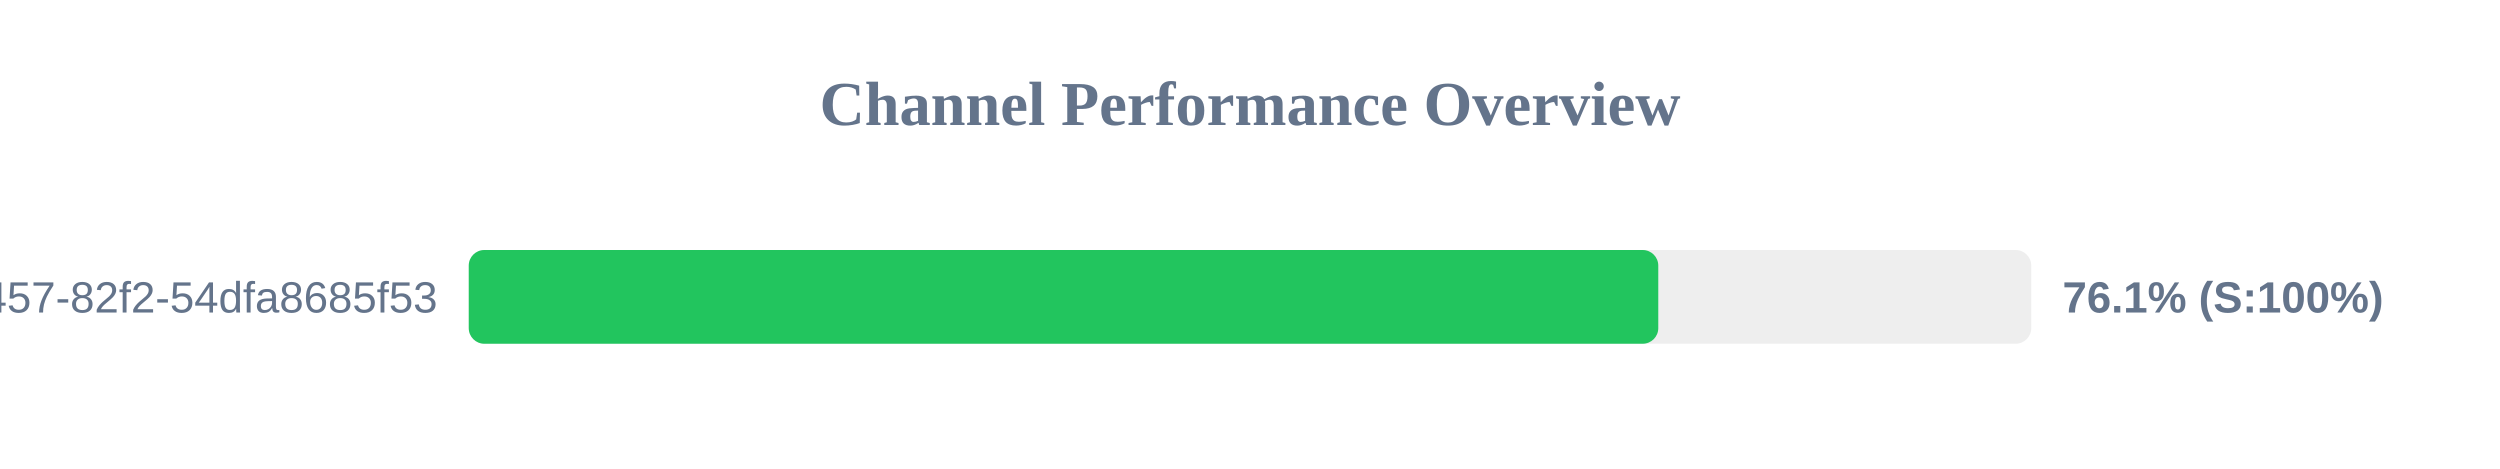
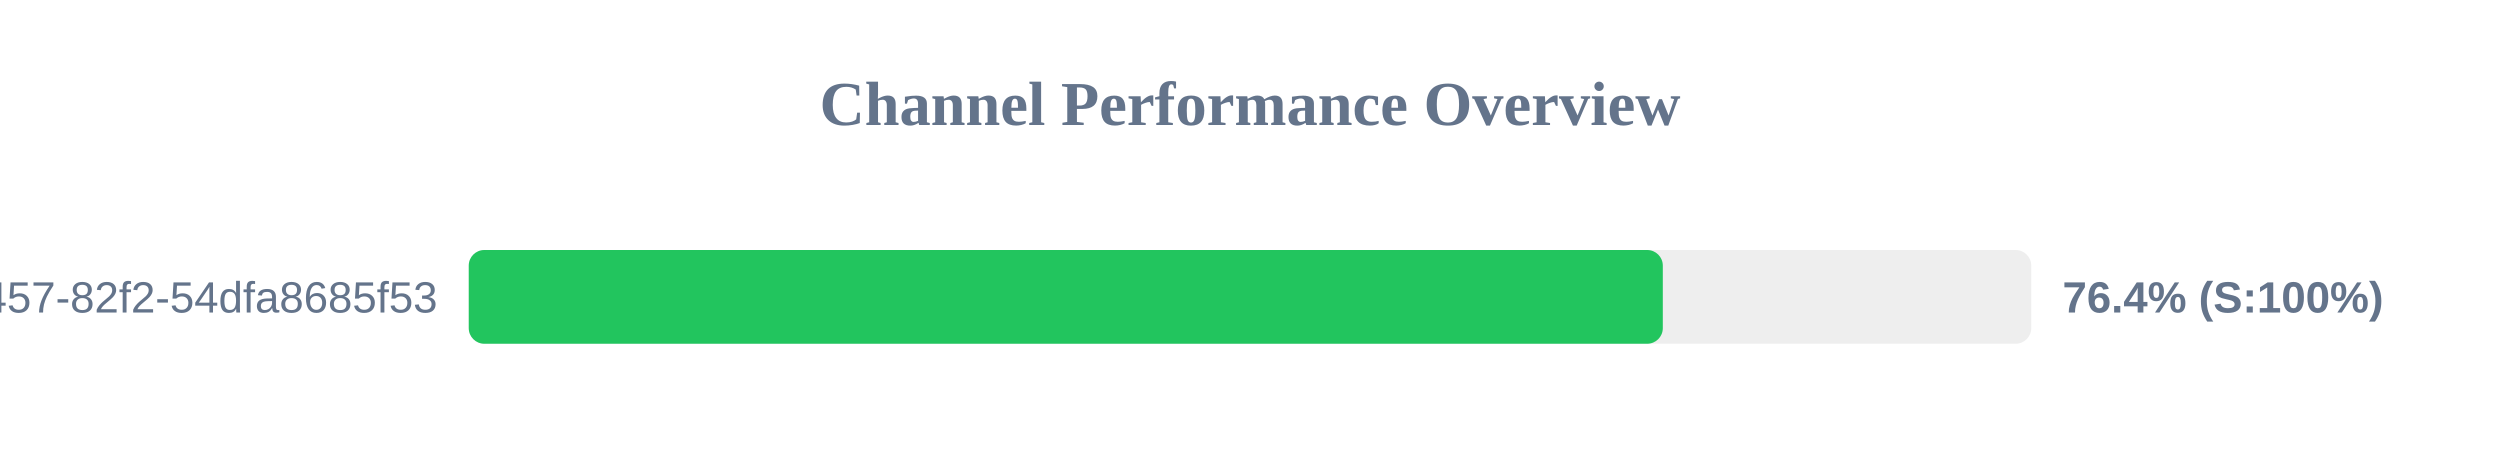
<svg xmlns="http://www.w3.org/2000/svg" width="800" height="150" version="1.1">
  <style>
        .row { font: 14px Arial; fill: #64748b; }
        .score { font: bold 14px Arial; fill: #64748b; }
    </style>
  <text x="400" y="40" text-anchor="middle" font-size="20px" font-weight="bold" fill="#64748b">Channel Performance Overview</text>
  <rect x="150" y="80" width="500" height="30" fill="#eee" rx="5" />
-   <rect x="150" y="80" width="380.65" height="30" fill="#22c55e" rx="5" />
+   <rect x="150" y="80" width="382.1" height="30" fill="#22c55e" rx="5" />
  <text x="140" y="100" text-anchor="end" class="row">?uuid=413c8b50-96bf-4457-82f2-54dfa8685f53</text>
-   <text x="660" y="100" text-anchor="start" class="score">76.1% (S:100%)</text>
+   <text x="660" y="100" text-anchor="start" class="score">76.4% (S:100%)</text>
</svg>
